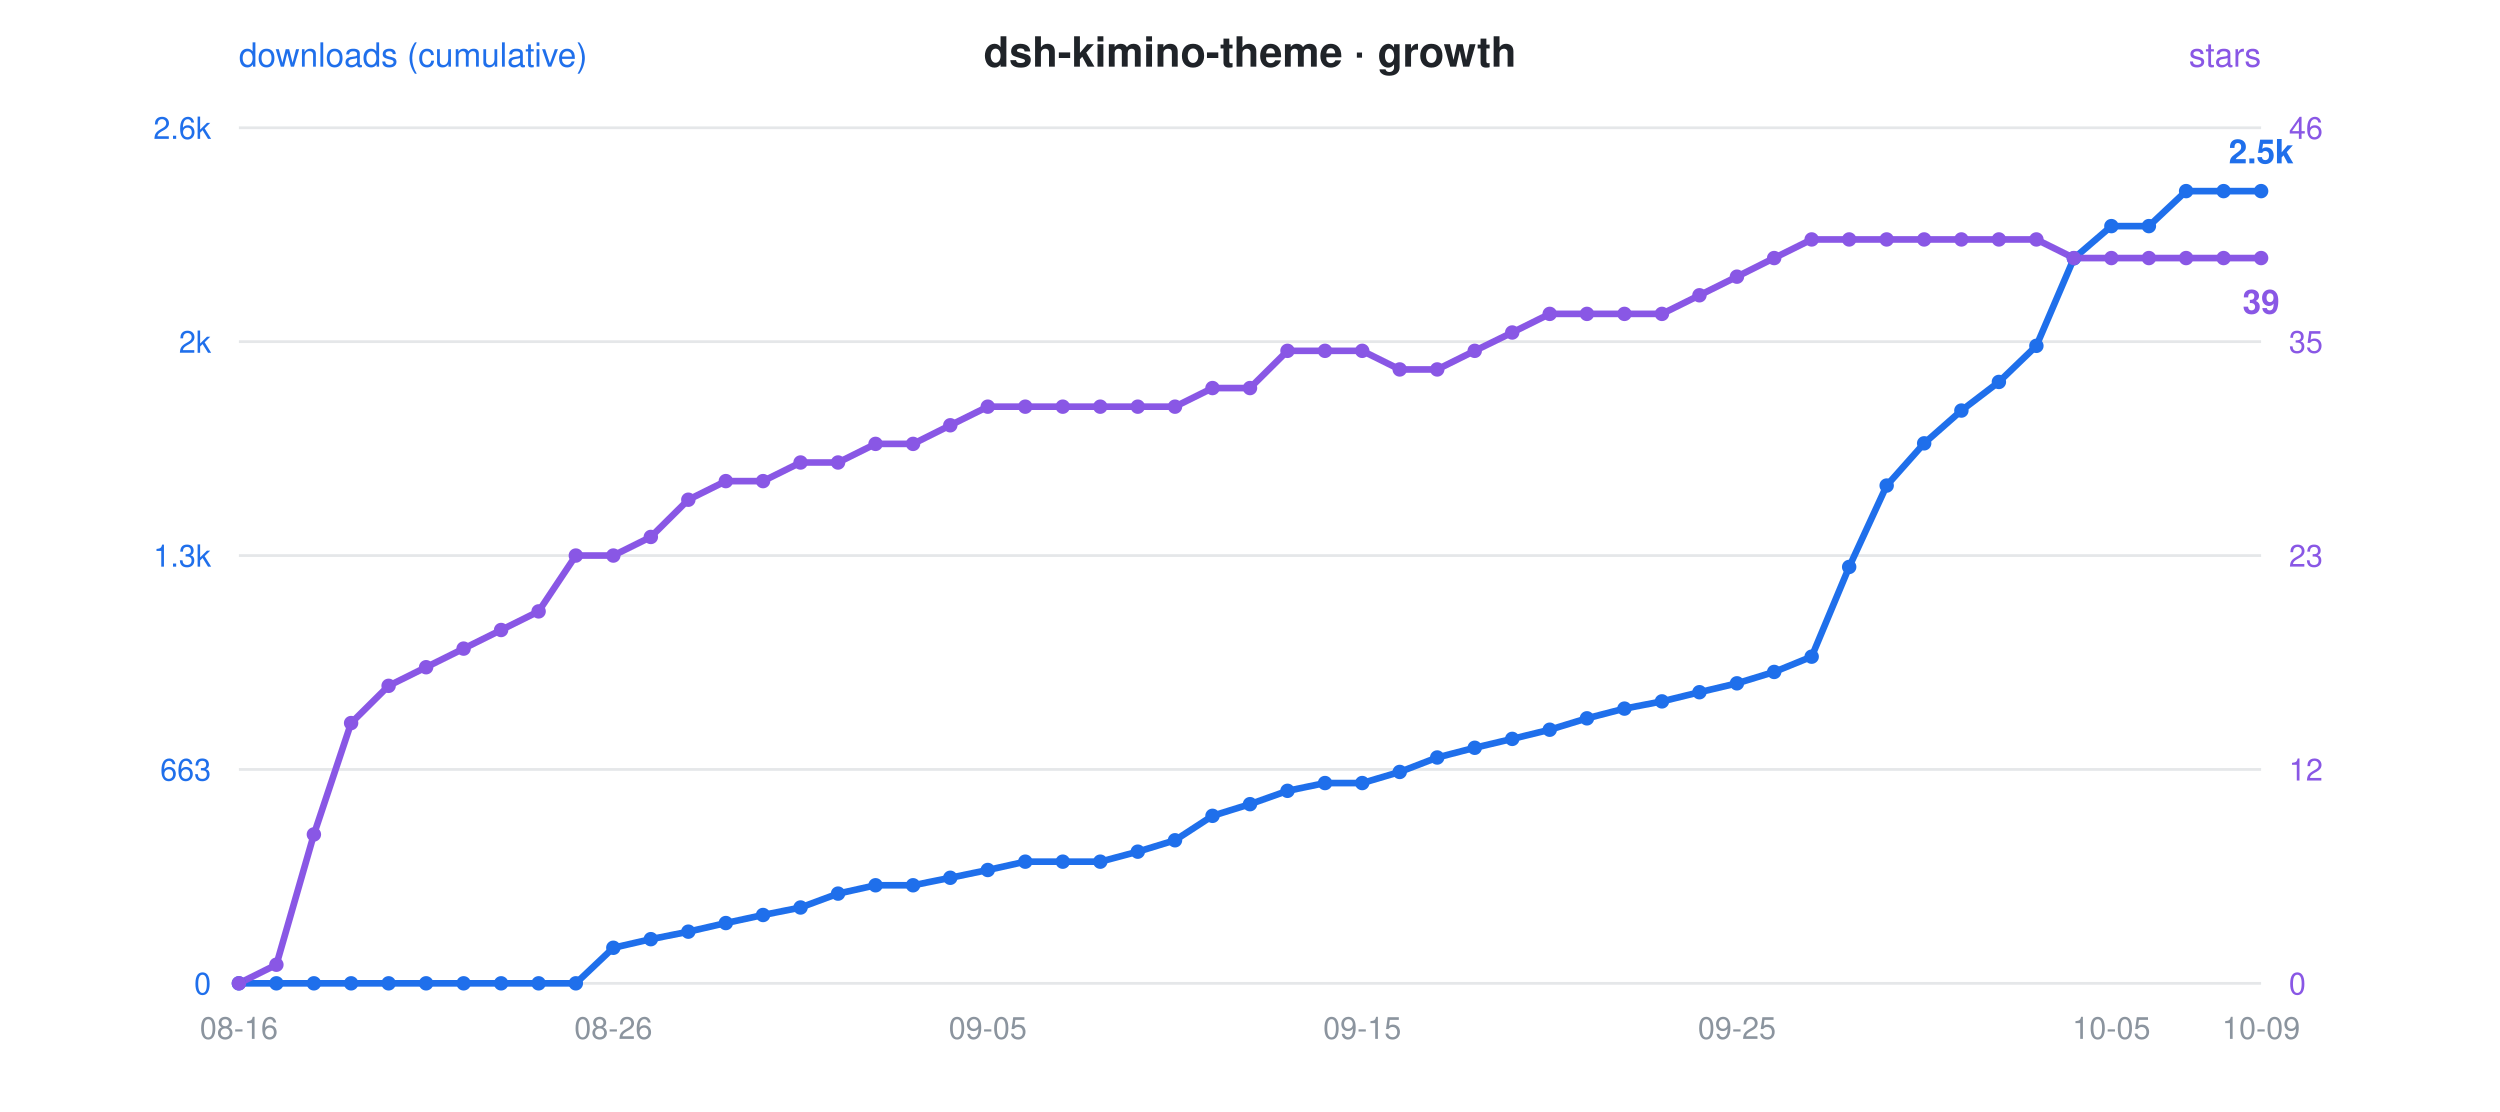
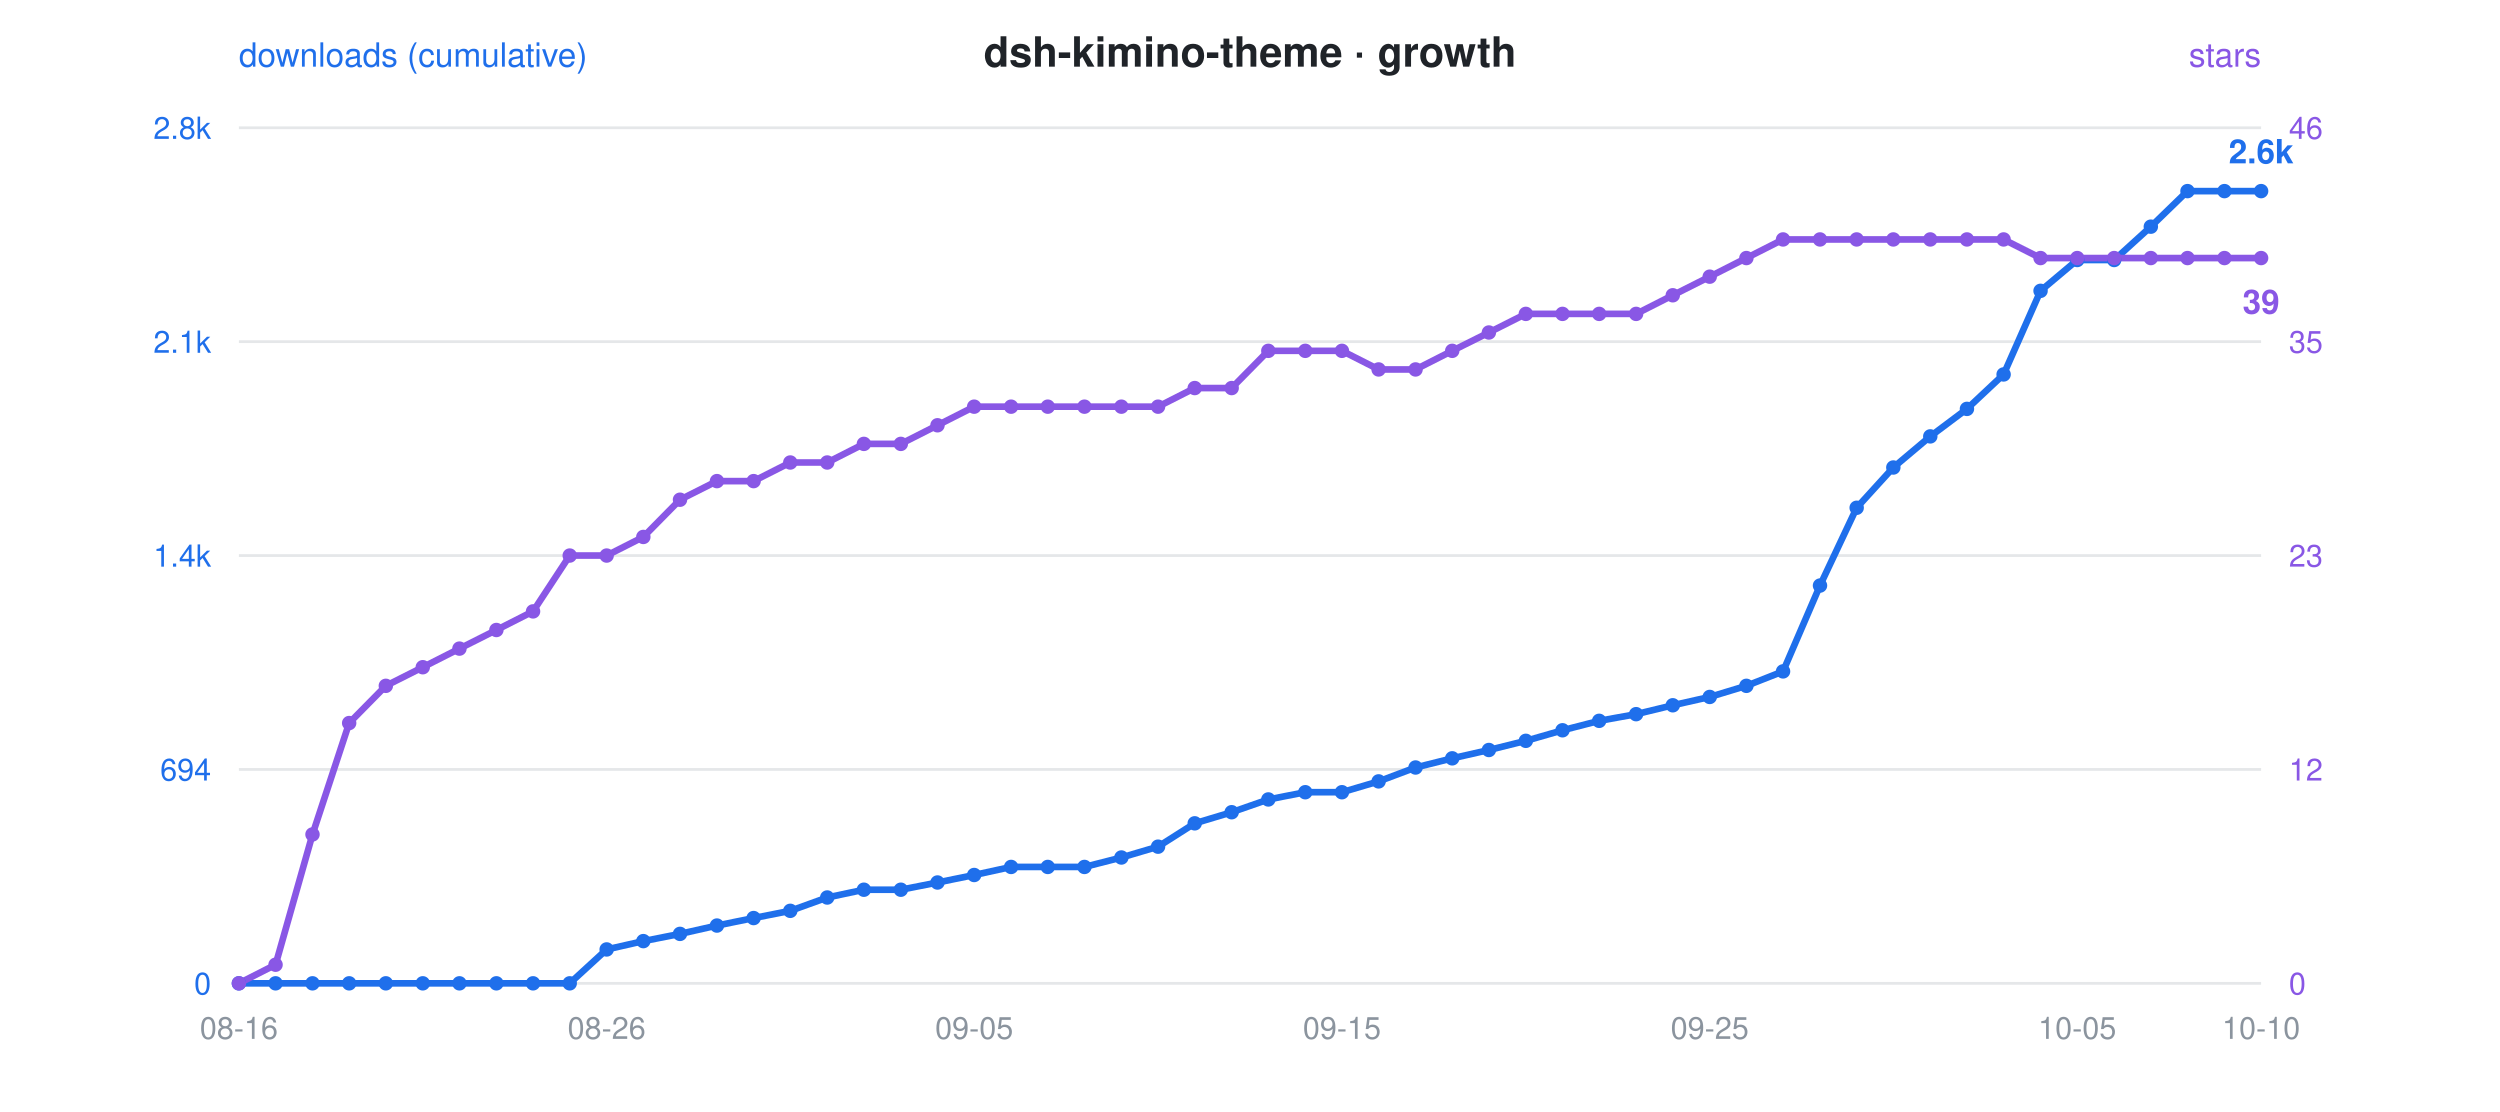
<svg xmlns="http://www.w3.org/2000/svg" viewBox="0 0 900 400" font-family="-apple-system,Segoe UI,Helvetica,Arial,sans-serif">
  <rect width="900" height="400" fill="rgba(0,0,0,0)" rx="12" />
  <text x="450" y="24" text-anchor="middle" font-size="15" font-weight="600" fill="#1f2328">dsh-kimino-theme · growth</text>
  <circle cx="300" cy="24" r="0" />
  <text x="86" y="24" font-size="12" fill="#1f6feb">downloads (cumulative)</text>
  <text x="814" y="24" text-anchor="end" font-size="12" fill="#8957e5">stars</text>
  <line x1="86" y1="46" x2="814" y2="46" stroke="#8b949e" stroke-opacity="0.22" stroke-width="1" />
-   <text x="76" y="50" text-anchor="end" font-size="11" fill="#1f6feb">2.6k</text>
+   <text x="76" y="50" text-anchor="end" font-size="11" fill="#1f6feb">2.8k</text>
  <text x="824" y="50" text-anchor="start" font-size="11" fill="#8957e5">46</text>
  <line x1="86" y1="123" x2="814" y2="123" stroke="#8b949e" stroke-opacity="0.22" stroke-width="1" />
-   <text x="76" y="127" text-anchor="end" font-size="11" fill="#1f6feb">2k</text>
+   <text x="76" y="127" text-anchor="end" font-size="11" fill="#1f6feb">2.1k</text>
  <text x="824" y="127" text-anchor="start" font-size="11" fill="#8957e5">35</text>
  <line x1="86" y1="200" x2="814" y2="200" stroke="#8b949e" stroke-opacity="0.22" stroke-width="1" />
-   <text x="76" y="204" text-anchor="end" font-size="11" fill="#1f6feb">1.3k</text>
+   <text x="76" y="204" text-anchor="end" font-size="11" fill="#1f6feb">1.4k</text>
  <text x="824" y="204" text-anchor="start" font-size="11" fill="#8957e5">23</text>
  <line x1="86" y1="277" x2="814" y2="277" stroke="#8b949e" stroke-opacity="0.22" stroke-width="1" />
-   <text x="76" y="281" text-anchor="end" font-size="11" fill="#1f6feb">663</text>
+   <text x="76" y="281" text-anchor="end" font-size="11" fill="#1f6feb">694</text>
  <text x="824" y="281" text-anchor="start" font-size="11" fill="#8957e5">12</text>
  <line x1="86" y1="354" x2="814" y2="354" stroke="#8b949e" stroke-opacity="0.22" stroke-width="1" />
  <text x="76" y="358" text-anchor="end" font-size="11" fill="#1f6feb">0</text>
  <text x="824" y="358" text-anchor="start" font-size="11" fill="#8957e5">0</text>
  <text x="86.0" y="374" text-anchor="middle" font-size="11" fill="#8b949e">08-16</text>
-   <text x="220.8" y="374" text-anchor="middle" font-size="11" fill="#8b949e">08-26</text>
-   <text x="355.6" y="374" text-anchor="middle" font-size="11" fill="#8b949e">09-05</text>
-   <text x="490.4" y="374" text-anchor="middle" font-size="11" fill="#8b949e">09-15</text>
-   <text x="625.3" y="374" text-anchor="middle" font-size="11" fill="#8b949e">09-25</text>
-   <text x="760.1" y="374" text-anchor="middle" font-size="11" fill="#8b949e">10-05</text>
-   <text x="814.0" y="374" text-anchor="middle" font-size="11" fill="#8b949e">10-09</text>
-   <polyline points="86.0,354.0 99.5,354.0 113.0,354.0 126.4,354.0 139.9,354.0 153.4,354.0 166.9,354.0 180.4,354.0 193.9,354.0 207.3,354.0 220.8,341.2 234.3,338.1 247.8,335.4 261.3,332.3 274.7,329.4 288.2,326.7 301.7,321.7 315.2,318.7 328.7,318.7 342.1,316.0 355.6,313.2 369.1,310.2 382.6,310.2 396.1,310.2 409.6,306.6 423.0,302.5 436.5,293.7 450.0,289.5 463.5,284.7 477.0,281.9 490.4,281.9 503.9,277.9 517.4,272.7 530.9,269.2 544.4,266.0 557.9,262.7 571.3,258.6 584.8,255.1 598.3,252.5 611.8,249.2 625.3,246.0 638.7,241.9 652.2,236.4 665.7,204.1 679.2,174.8 692.7,159.6 706.1,147.8 719.6,137.5 733.1,124.5 746.6,93.0 760.1,81.4 773.6,81.4 787.0,68.8 800.5,68.8 814.0,68.8" fill="none" stroke="#1f6feb" stroke-width="2.4" stroke-linejoin="round" stroke-linecap="round" />
-   <polyline points="86.0,354.0 99.5,347.3 113.0,300.4 126.4,260.3 139.9,246.9 153.4,240.2 166.9,233.5 180.4,226.8 193.9,220.1 207.3,200.0 220.8,200.0 234.3,193.3 247.8,179.9 261.3,173.2 274.7,173.2 288.2,166.5 301.7,166.5 315.2,159.8 328.7,159.8 342.1,153.1 355.6,146.4 369.1,146.4 382.6,146.4 396.1,146.4 409.6,146.4 423.0,146.4 436.5,139.7 450.0,139.7 463.5,126.3 477.0,126.3 490.4,126.3 503.9,133.0 517.4,133.0 530.9,126.3 544.4,119.7 557.9,113.0 571.3,113.0 584.8,113.0 598.3,113.0 611.8,106.3 625.3,99.6 638.7,92.9 652.2,86.2 665.7,86.2 679.2,86.2 692.7,86.2 706.1,86.2 719.6,86.2 733.1,86.2 746.6,92.9 760.1,92.9 773.6,92.9 787.0,92.9 800.5,92.9 814.0,92.9" fill="none" stroke="#8957e5" stroke-width="2.4" stroke-linejoin="round" stroke-linecap="round" stroke-dasharray="1 0" />
+   <text x="218.4" y="374" text-anchor="middle" font-size="11" fill="#8b949e">08-26</text>
+   <text x="350.7" y="374" text-anchor="middle" font-size="11" fill="#8b949e">09-05</text>
+   <text x="483.1" y="374" text-anchor="middle" font-size="11" fill="#8b949e">09-15</text>
+   <text x="615.5" y="374" text-anchor="middle" font-size="11" fill="#8b949e">09-25</text>
+   <text x="747.8" y="374" text-anchor="middle" font-size="11" fill="#8b949e">10-05</text>
+   <text x="814.0" y="374" text-anchor="middle" font-size="11" fill="#8b949e">10-10</text>
+   <polyline points="86.0,354.0 99.2,354.0 112.5,354.0 125.7,354.0 138.9,354.0 152.2,354.0 165.4,354.0 178.7,354.0 191.9,354.0 205.1,354.0 218.4,341.8 231.6,338.8 244.8,336.2 258.1,333.2 271.3,330.5 284.5,327.9 297.8,323.1 311.0,320.3 324.3,320.3 337.5,317.7 350.7,315.0 364.0,312.1 377.2,312.1 390.4,312.1 403.7,308.7 416.9,304.8 430.1,296.4 443.4,292.4 456.6,287.8 469.9,285.2 483.1,285.2 496.3,281.3 509.6,276.3 522.8,273.0 536.0,270.0 549.3,266.7 562.5,262.9 575.7,259.5 589.0,257.1 602.2,253.9 615.5,250.9 628.7,246.9 641.9,241.7 655.2,210.8 668.4,182.8 681.6,168.3 694.9,157.1 708.1,147.2 721.3,134.8 734.6,104.7 747.8,93.6 761.1,93.6 774.3,81.6 787.5,68.8 800.8,68.8 814.0,68.8" fill="none" stroke="#1f6feb" stroke-width="2.4" stroke-linejoin="round" stroke-linecap="round" />
+   <polyline points="86.0,354.0 99.2,347.3 112.5,300.4 125.7,260.3 138.9,246.9 152.2,240.2 165.4,233.5 178.7,226.8 191.9,220.1 205.1,200.0 218.4,200.0 231.6,193.3 244.8,179.9 258.1,173.2 271.3,173.2 284.5,166.5 297.8,166.5 311.0,159.8 324.3,159.8 337.5,153.1 350.7,146.4 364.0,146.4 377.2,146.4 390.4,146.4 403.7,146.4 416.9,146.4 430.1,139.7 443.4,139.7 456.6,126.3 469.9,126.3 483.1,126.3 496.3,133.0 509.6,133.0 522.8,126.3 536.0,119.7 549.3,113.0 562.5,113.0 575.7,113.0 589.0,113.0 602.2,106.3 615.5,99.6 628.7,92.9 641.9,86.2 655.2,86.2 668.4,86.2 681.6,86.2 694.9,86.2 708.1,86.2 721.3,86.2 734.6,92.9 747.8,92.9 761.1,92.9 774.3,92.9 787.5,92.9 800.8,92.9 814.0,92.9" fill="none" stroke="#8957e5" stroke-width="2.4" stroke-linejoin="round" stroke-linecap="round" stroke-dasharray="1 0" />
  <circle cx="86.0" cy="354.0" r="2.6" fill="#1f6feb" />
  <circle cx="86.0" cy="354.0" r="2.6" fill="#8957e5" />
-   <circle cx="99.5" cy="354.0" r="2.6" fill="#1f6feb" />
-   <circle cx="99.5" cy="347.3" r="2.6" fill="#8957e5" />
-   <circle cx="113.0" cy="354.0" r="2.6" fill="#1f6feb" />
-   <circle cx="113.0" cy="300.4" r="2.6" fill="#8957e5" />
-   <circle cx="126.4" cy="354.0" r="2.6" fill="#1f6feb" />
-   <circle cx="126.4" cy="260.3" r="2.6" fill="#8957e5" />
-   <circle cx="139.9" cy="354.0" r="2.6" fill="#1f6feb" />
-   <circle cx="139.9" cy="246.9" r="2.6" fill="#8957e5" />
-   <circle cx="153.4" cy="354.0" r="2.6" fill="#1f6feb" />
-   <circle cx="153.4" cy="240.2" r="2.6" fill="#8957e5" />
-   <circle cx="166.9" cy="354.0" r="2.6" fill="#1f6feb" />
-   <circle cx="166.9" cy="233.5" r="2.6" fill="#8957e5" />
-   <circle cx="180.4" cy="354.0" r="2.6" fill="#1f6feb" />
-   <circle cx="180.4" cy="226.8" r="2.6" fill="#8957e5" />
-   <circle cx="193.9" cy="354.0" r="2.6" fill="#1f6feb" />
-   <circle cx="193.9" cy="220.1" r="2.6" fill="#8957e5" />
-   <circle cx="207.3" cy="354.0" r="2.6" fill="#1f6feb" />
-   <circle cx="207.3" cy="200.0" r="2.6" fill="#8957e5" />
-   <circle cx="220.8" cy="341.2" r="2.6" fill="#1f6feb" />
-   <circle cx="220.8" cy="200.0" r="2.6" fill="#8957e5" />
-   <circle cx="234.3" cy="338.1" r="2.6" fill="#1f6feb" />
-   <circle cx="234.3" cy="193.3" r="2.6" fill="#8957e5" />
-   <circle cx="247.8" cy="335.4" r="2.6" fill="#1f6feb" />
-   <circle cx="247.8" cy="179.9" r="2.6" fill="#8957e5" />
-   <circle cx="261.3" cy="332.3" r="2.6" fill="#1f6feb" />
-   <circle cx="261.3" cy="173.2" r="2.6" fill="#8957e5" />
-   <circle cx="274.7" cy="329.4" r="2.6" fill="#1f6feb" />
-   <circle cx="274.7" cy="173.2" r="2.6" fill="#8957e5" />
-   <circle cx="288.2" cy="326.7" r="2.6" fill="#1f6feb" />
-   <circle cx="288.2" cy="166.5" r="2.6" fill="#8957e5" />
-   <circle cx="301.7" cy="321.7" r="2.6" fill="#1f6feb" />
-   <circle cx="301.7" cy="166.5" r="2.6" fill="#8957e5" />
-   <circle cx="315.2" cy="318.7" r="2.6" fill="#1f6feb" />
-   <circle cx="315.2" cy="159.8" r="2.6" fill="#8957e5" />
-   <circle cx="328.7" cy="318.7" r="2.6" fill="#1f6feb" />
-   <circle cx="328.7" cy="159.8" r="2.6" fill="#8957e5" />
-   <circle cx="342.1" cy="316.0" r="2.6" fill="#1f6feb" />
-   <circle cx="342.1" cy="153.1" r="2.6" fill="#8957e5" />
-   <circle cx="355.6" cy="313.2" r="2.6" fill="#1f6feb" />
-   <circle cx="355.6" cy="146.4" r="2.6" fill="#8957e5" />
-   <circle cx="369.1" cy="310.2" r="2.6" fill="#1f6feb" />
-   <circle cx="369.1" cy="146.4" r="2.6" fill="#8957e5" />
-   <circle cx="382.6" cy="310.2" r="2.6" fill="#1f6feb" />
-   <circle cx="382.6" cy="146.4" r="2.6" fill="#8957e5" />
-   <circle cx="396.1" cy="310.2" r="2.6" fill="#1f6feb" />
-   <circle cx="396.1" cy="146.4" r="2.6" fill="#8957e5" />
-   <circle cx="409.6" cy="306.6" r="2.6" fill="#1f6feb" />
-   <circle cx="409.6" cy="146.4" r="2.6" fill="#8957e5" />
-   <circle cx="423.0" cy="302.5" r="2.6" fill="#1f6feb" />
-   <circle cx="423.0" cy="146.4" r="2.6" fill="#8957e5" />
-   <circle cx="436.5" cy="293.7" r="2.6" fill="#1f6feb" />
-   <circle cx="436.5" cy="139.7" r="2.6" fill="#8957e5" />
-   <circle cx="450.0" cy="289.5" r="2.6" fill="#1f6feb" />
-   <circle cx="450.0" cy="139.7" r="2.6" fill="#8957e5" />
-   <circle cx="463.5" cy="284.7" r="2.6" fill="#1f6feb" />
-   <circle cx="463.5" cy="126.3" r="2.6" fill="#8957e5" />
-   <circle cx="477.0" cy="281.9" r="2.6" fill="#1f6feb" />
-   <circle cx="477.0" cy="126.3" r="2.6" fill="#8957e5" />
-   <circle cx="490.4" cy="281.9" r="2.6" fill="#1f6feb" />
-   <circle cx="490.4" cy="126.3" r="2.6" fill="#8957e5" />
-   <circle cx="503.9" cy="277.9" r="2.6" fill="#1f6feb" />
-   <circle cx="503.9" cy="133.0" r="2.6" fill="#8957e5" />
-   <circle cx="517.4" cy="272.7" r="2.6" fill="#1f6feb" />
-   <circle cx="517.4" cy="133.0" r="2.6" fill="#8957e5" />
-   <circle cx="530.9" cy="269.2" r="2.6" fill="#1f6feb" />
-   <circle cx="530.9" cy="126.3" r="2.6" fill="#8957e5" />
-   <circle cx="544.4" cy="266.0" r="2.6" fill="#1f6feb" />
-   <circle cx="544.4" cy="119.7" r="2.6" fill="#8957e5" />
-   <circle cx="557.9" cy="262.7" r="2.6" fill="#1f6feb" />
-   <circle cx="557.9" cy="113.0" r="2.6" fill="#8957e5" />
-   <circle cx="571.3" cy="258.6" r="2.6" fill="#1f6feb" />
-   <circle cx="571.3" cy="113.0" r="2.6" fill="#8957e5" />
-   <circle cx="584.8" cy="255.1" r="2.6" fill="#1f6feb" />
-   <circle cx="584.8" cy="113.0" r="2.6" fill="#8957e5" />
-   <circle cx="598.3" cy="252.5" r="2.6" fill="#1f6feb" />
-   <circle cx="598.3" cy="113.0" r="2.6" fill="#8957e5" />
-   <circle cx="611.8" cy="249.2" r="2.6" fill="#1f6feb" />
-   <circle cx="611.8" cy="106.3" r="2.6" fill="#8957e5" />
-   <circle cx="625.3" cy="246.0" r="2.6" fill="#1f6feb" />
-   <circle cx="625.3" cy="99.6" r="2.6" fill="#8957e5" />
-   <circle cx="638.7" cy="241.9" r="2.6" fill="#1f6feb" />
-   <circle cx="638.7" cy="92.9" r="2.6" fill="#8957e5" />
-   <circle cx="652.2" cy="236.4" r="2.6" fill="#1f6feb" />
-   <circle cx="652.2" cy="86.2" r="2.6" fill="#8957e5" />
-   <circle cx="665.7" cy="204.1" r="2.6" fill="#1f6feb" />
-   <circle cx="665.7" cy="86.2" r="2.6" fill="#8957e5" />
-   <circle cx="679.2" cy="174.8" r="2.6" fill="#1f6feb" />
-   <circle cx="679.2" cy="86.2" r="2.6" fill="#8957e5" />
-   <circle cx="692.7" cy="159.6" r="2.6" fill="#1f6feb" />
-   <circle cx="692.7" cy="86.2" r="2.6" fill="#8957e5" />
-   <circle cx="706.1" cy="147.8" r="2.6" fill="#1f6feb" />
-   <circle cx="706.1" cy="86.2" r="2.6" fill="#8957e5" />
-   <circle cx="719.6" cy="137.5" r="2.6" fill="#1f6feb" />
-   <circle cx="719.6" cy="86.2" r="2.6" fill="#8957e5" />
-   <circle cx="733.1" cy="124.5" r="2.6" fill="#1f6feb" />
-   <circle cx="733.1" cy="86.2" r="2.6" fill="#8957e5" />
-   <circle cx="746.6" cy="93.0" r="2.6" fill="#1f6feb" />
-   <circle cx="746.6" cy="92.9" r="2.6" fill="#8957e5" />
-   <circle cx="760.1" cy="81.4" r="2.6" fill="#1f6feb" />
-   <circle cx="760.1" cy="92.9" r="2.6" fill="#8957e5" />
-   <circle cx="773.6" cy="81.4" r="2.6" fill="#1f6feb" />
-   <circle cx="773.6" cy="92.9" r="2.6" fill="#8957e5" />
-   <circle cx="787.0" cy="68.8" r="2.6" fill="#1f6feb" />
-   <circle cx="787.0" cy="92.9" r="2.6" fill="#8957e5" />
-   <circle cx="800.5" cy="68.8" r="2.6" fill="#1f6feb" />
-   <circle cx="800.5" cy="92.9" r="2.6" fill="#8957e5" />
+   <circle cx="99.2" cy="354.0" r="2.6" fill="#1f6feb" />
+   <circle cx="99.2" cy="347.3" r="2.6" fill="#8957e5" />
+   <circle cx="112.5" cy="354.0" r="2.6" fill="#1f6feb" />
+   <circle cx="112.5" cy="300.4" r="2.6" fill="#8957e5" />
+   <circle cx="125.7" cy="354.0" r="2.6" fill="#1f6feb" />
+   <circle cx="125.7" cy="260.3" r="2.6" fill="#8957e5" />
+   <circle cx="138.9" cy="354.0" r="2.6" fill="#1f6feb" />
+   <circle cx="138.9" cy="246.9" r="2.6" fill="#8957e5" />
+   <circle cx="152.2" cy="354.0" r="2.6" fill="#1f6feb" />
+   <circle cx="152.2" cy="240.2" r="2.6" fill="#8957e5" />
+   <circle cx="165.4" cy="354.0" r="2.6" fill="#1f6feb" />
+   <circle cx="165.4" cy="233.5" r="2.6" fill="#8957e5" />
+   <circle cx="178.7" cy="354.0" r="2.6" fill="#1f6feb" />
+   <circle cx="178.7" cy="226.8" r="2.6" fill="#8957e5" />
+   <circle cx="191.9" cy="354.0" r="2.6" fill="#1f6feb" />
+   <circle cx="191.9" cy="220.1" r="2.6" fill="#8957e5" />
+   <circle cx="205.1" cy="354.0" r="2.6" fill="#1f6feb" />
+   <circle cx="205.1" cy="200.0" r="2.6" fill="#8957e5" />
+   <circle cx="218.4" cy="341.8" r="2.6" fill="#1f6feb" />
+   <circle cx="218.4" cy="200.0" r="2.6" fill="#8957e5" />
+   <circle cx="231.6" cy="338.8" r="2.6" fill="#1f6feb" />
+   <circle cx="231.6" cy="193.3" r="2.6" fill="#8957e5" />
+   <circle cx="244.8" cy="336.2" r="2.6" fill="#1f6feb" />
+   <circle cx="244.8" cy="179.9" r="2.6" fill="#8957e5" />
+   <circle cx="258.1" cy="333.2" r="2.6" fill="#1f6feb" />
+   <circle cx="258.1" cy="173.2" r="2.6" fill="#8957e5" />
+   <circle cx="271.3" cy="330.5" r="2.6" fill="#1f6feb" />
+   <circle cx="271.3" cy="173.2" r="2.6" fill="#8957e5" />
+   <circle cx="284.5" cy="327.9" r="2.6" fill="#1f6feb" />
+   <circle cx="284.5" cy="166.5" r="2.6" fill="#8957e5" />
+   <circle cx="297.8" cy="323.1" r="2.6" fill="#1f6feb" />
+   <circle cx="297.8" cy="166.5" r="2.6" fill="#8957e5" />
+   <circle cx="311.0" cy="320.3" r="2.6" fill="#1f6feb" />
+   <circle cx="311.0" cy="159.8" r="2.6" fill="#8957e5" />
+   <circle cx="324.3" cy="320.3" r="2.6" fill="#1f6feb" />
+   <circle cx="324.3" cy="159.8" r="2.6" fill="#8957e5" />
+   <circle cx="337.5" cy="317.7" r="2.6" fill="#1f6feb" />
+   <circle cx="337.5" cy="153.1" r="2.6" fill="#8957e5" />
+   <circle cx="350.7" cy="315.0" r="2.6" fill="#1f6feb" />
+   <circle cx="350.7" cy="146.4" r="2.6" fill="#8957e5" />
+   <circle cx="364.0" cy="312.1" r="2.6" fill="#1f6feb" />
+   <circle cx="364.0" cy="146.4" r="2.6" fill="#8957e5" />
+   <circle cx="377.2" cy="312.1" r="2.6" fill="#1f6feb" />
+   <circle cx="377.2" cy="146.4" r="2.6" fill="#8957e5" />
+   <circle cx="390.4" cy="312.1" r="2.6" fill="#1f6feb" />
+   <circle cx="390.4" cy="146.4" r="2.6" fill="#8957e5" />
+   <circle cx="403.7" cy="308.7" r="2.6" fill="#1f6feb" />
+   <circle cx="403.7" cy="146.4" r="2.6" fill="#8957e5" />
+   <circle cx="416.9" cy="304.8" r="2.6" fill="#1f6feb" />
+   <circle cx="416.9" cy="146.4" r="2.6" fill="#8957e5" />
+   <circle cx="430.1" cy="296.4" r="2.6" fill="#1f6feb" />
+   <circle cx="430.1" cy="139.7" r="2.6" fill="#8957e5" />
+   <circle cx="443.4" cy="292.4" r="2.6" fill="#1f6feb" />
+   <circle cx="443.4" cy="139.7" r="2.6" fill="#8957e5" />
+   <circle cx="456.6" cy="287.8" r="2.6" fill="#1f6feb" />
+   <circle cx="456.6" cy="126.3" r="2.6" fill="#8957e5" />
+   <circle cx="469.9" cy="285.2" r="2.6" fill="#1f6feb" />
+   <circle cx="469.9" cy="126.3" r="2.6" fill="#8957e5" />
+   <circle cx="483.1" cy="285.2" r="2.6" fill="#1f6feb" />
+   <circle cx="483.1" cy="126.3" r="2.6" fill="#8957e5" />
+   <circle cx="496.3" cy="281.3" r="2.6" fill="#1f6feb" />
+   <circle cx="496.3" cy="133.0" r="2.6" fill="#8957e5" />
+   <circle cx="509.6" cy="276.3" r="2.6" fill="#1f6feb" />
+   <circle cx="509.6" cy="133.0" r="2.6" fill="#8957e5" />
+   <circle cx="522.8" cy="273.0" r="2.6" fill="#1f6feb" />
+   <circle cx="522.8" cy="126.3" r="2.6" fill="#8957e5" />
+   <circle cx="536.0" cy="270.0" r="2.6" fill="#1f6feb" />
+   <circle cx="536.0" cy="119.7" r="2.6" fill="#8957e5" />
+   <circle cx="549.3" cy="266.7" r="2.6" fill="#1f6feb" />
+   <circle cx="549.3" cy="113.0" r="2.6" fill="#8957e5" />
+   <circle cx="562.5" cy="262.9" r="2.6" fill="#1f6feb" />
+   <circle cx="562.5" cy="113.0" r="2.6" fill="#8957e5" />
+   <circle cx="575.7" cy="259.5" r="2.6" fill="#1f6feb" />
+   <circle cx="575.7" cy="113.0" r="2.6" fill="#8957e5" />
+   <circle cx="589.0" cy="257.1" r="2.6" fill="#1f6feb" />
+   <circle cx="589.0" cy="113.0" r="2.6" fill="#8957e5" />
+   <circle cx="602.2" cy="253.9" r="2.6" fill="#1f6feb" />
+   <circle cx="602.2" cy="106.3" r="2.6" fill="#8957e5" />
+   <circle cx="615.5" cy="250.9" r="2.6" fill="#1f6feb" />
+   <circle cx="615.5" cy="99.6" r="2.6" fill="#8957e5" />
+   <circle cx="628.7" cy="246.9" r="2.6" fill="#1f6feb" />
+   <circle cx="628.7" cy="92.9" r="2.6" fill="#8957e5" />
+   <circle cx="641.9" cy="241.7" r="2.6" fill="#1f6feb" />
+   <circle cx="641.9" cy="86.2" r="2.6" fill="#8957e5" />
+   <circle cx="655.2" cy="210.8" r="2.6" fill="#1f6feb" />
+   <circle cx="655.2" cy="86.2" r="2.6" fill="#8957e5" />
+   <circle cx="668.4" cy="182.8" r="2.6" fill="#1f6feb" />
+   <circle cx="668.4" cy="86.2" r="2.6" fill="#8957e5" />
+   <circle cx="681.6" cy="168.3" r="2.6" fill="#1f6feb" />
+   <circle cx="681.6" cy="86.2" r="2.6" fill="#8957e5" />
+   <circle cx="694.9" cy="157.1" r="2.6" fill="#1f6feb" />
+   <circle cx="694.9" cy="86.2" r="2.6" fill="#8957e5" />
+   <circle cx="708.1" cy="147.2" r="2.6" fill="#1f6feb" />
+   <circle cx="708.1" cy="86.2" r="2.6" fill="#8957e5" />
+   <circle cx="721.3" cy="134.8" r="2.6" fill="#1f6feb" />
+   <circle cx="721.3" cy="86.2" r="2.6" fill="#8957e5" />
+   <circle cx="734.6" cy="104.7" r="2.6" fill="#1f6feb" />
+   <circle cx="734.6" cy="92.9" r="2.6" fill="#8957e5" />
+   <circle cx="747.8" cy="93.6" r="2.6" fill="#1f6feb" />
+   <circle cx="747.8" cy="92.9" r="2.6" fill="#8957e5" />
+   <circle cx="761.1" cy="93.6" r="2.6" fill="#1f6feb" />
+   <circle cx="761.1" cy="92.9" r="2.6" fill="#8957e5" />
+   <circle cx="774.3" cy="81.6" r="2.6" fill="#1f6feb" />
+   <circle cx="774.3" cy="92.9" r="2.6" fill="#8957e5" />
+   <circle cx="787.5" cy="68.8" r="2.6" fill="#1f6feb" />
+   <circle cx="787.5" cy="92.9" r="2.6" fill="#8957e5" />
+   <circle cx="800.8" cy="68.8" r="2.6" fill="#1f6feb" />
+   <circle cx="800.8" cy="92.9" r="2.6" fill="#8957e5" />
  <circle cx="814.0" cy="68.8" r="2.6" fill="#1f6feb" />
  <circle cx="814.0" cy="92.9" r="2.6" fill="#8957e5" />
-   <text x="814.0" y="58.8" text-anchor="middle" font-size="12" font-weight="600" fill="#1f6feb">2.5k</text>
+   <text x="814.0" y="58.8" text-anchor="middle" font-size="12" font-weight="600" fill="#1f6feb">2.6k</text>
  <text x="814.0" y="112.9" text-anchor="middle" font-size="12" font-weight="600" fill="#8957e5">39</text>
</svg>
